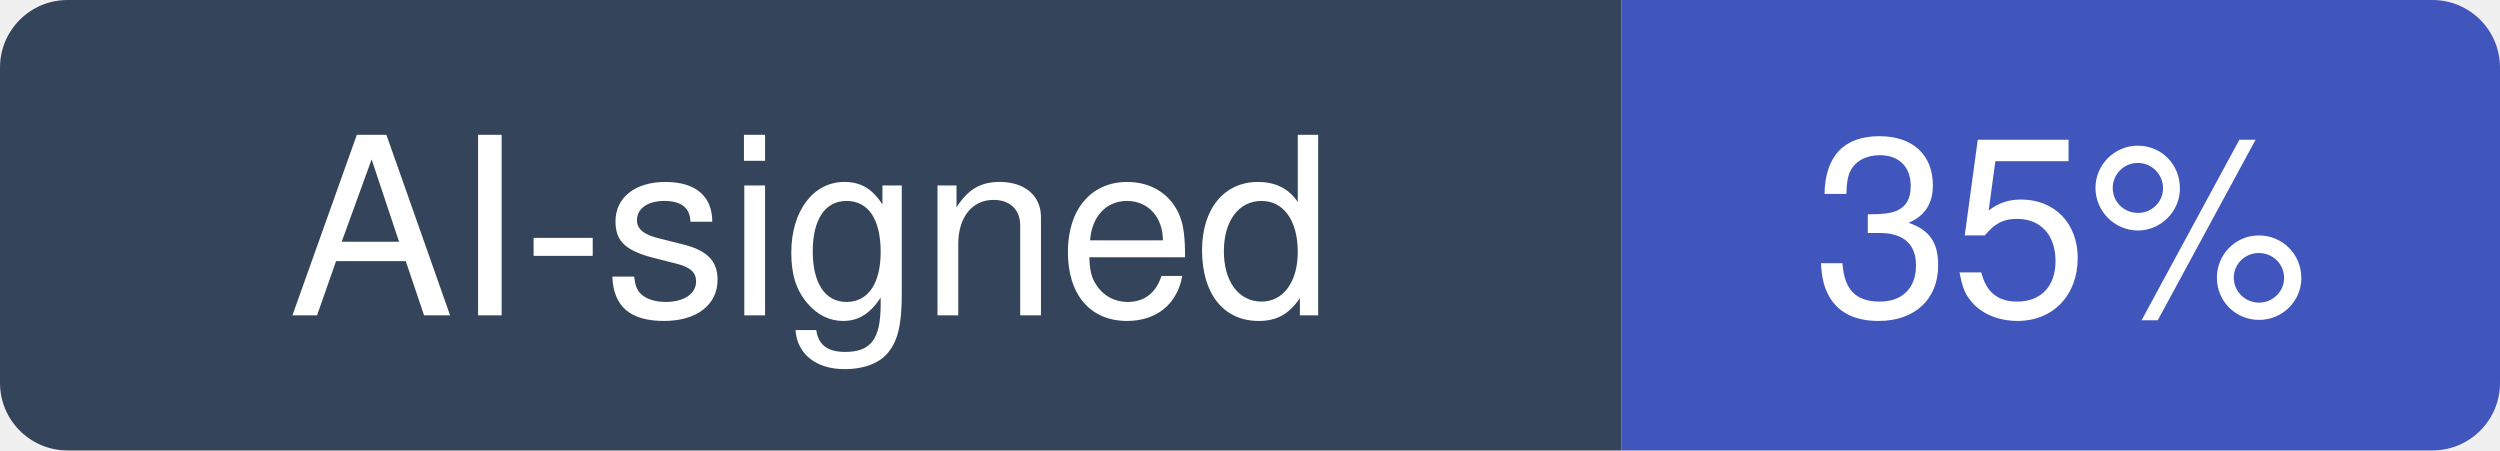
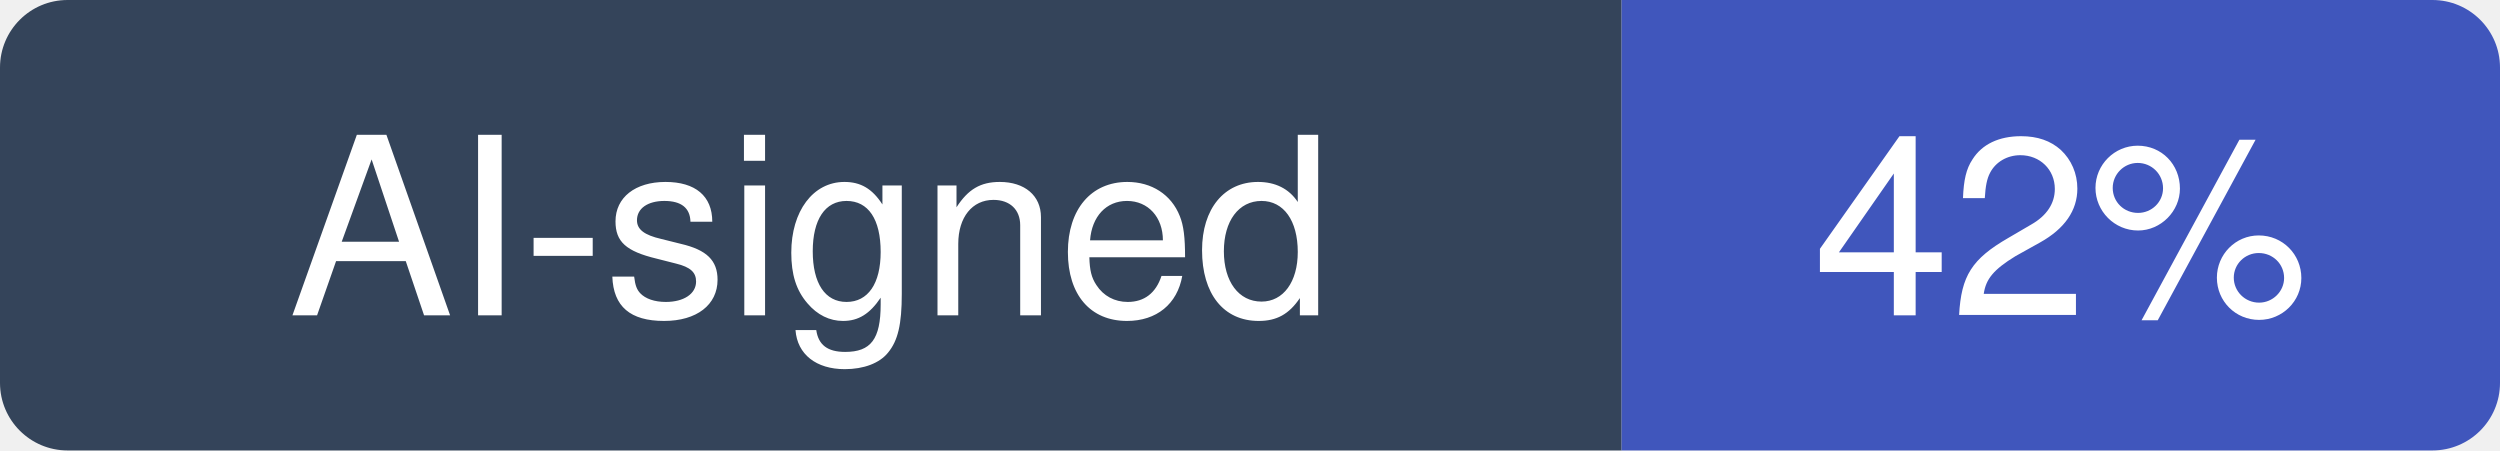
- <svg xmlns="http://www.w3.org/2000/svg" width="111" height="20" viewBox="0 0 111 20" role="img" aria-label="AI-signed: 35% of recent commits in multica-ai/multica">
+ <svg xmlns="http://www.w3.org/2000/svg" width="111" height="20" viewBox="0 0 111 20" role="img" aria-label="AI-signed: 42% of recent commits in multica-ai/multica">
  <clipPath id="hm-r">
    <rect width="111" height="20" rx="3" />
  </clipPath>
  <g clip-path="url(#hm-r)">
    <rect width="72" height="20" fill="#34445A" />
    <rect x="72" width="39" height="20" fill="#4056BC" />
  </g>
  <g fill="#fff" text-anchor="middle" font-family="Verdana, -apple-system, BlinkMacSystemFont, Segoe UI, Helvetica, Arial, Fira Sans, sans-serif" font-size="11">
    <text x="36" y="14">AI-signed</text>
-     <text x="91.5" y="14">35%</text>
+     <text x="91.5" y="14">42%</text>
  </g>
</svg>
